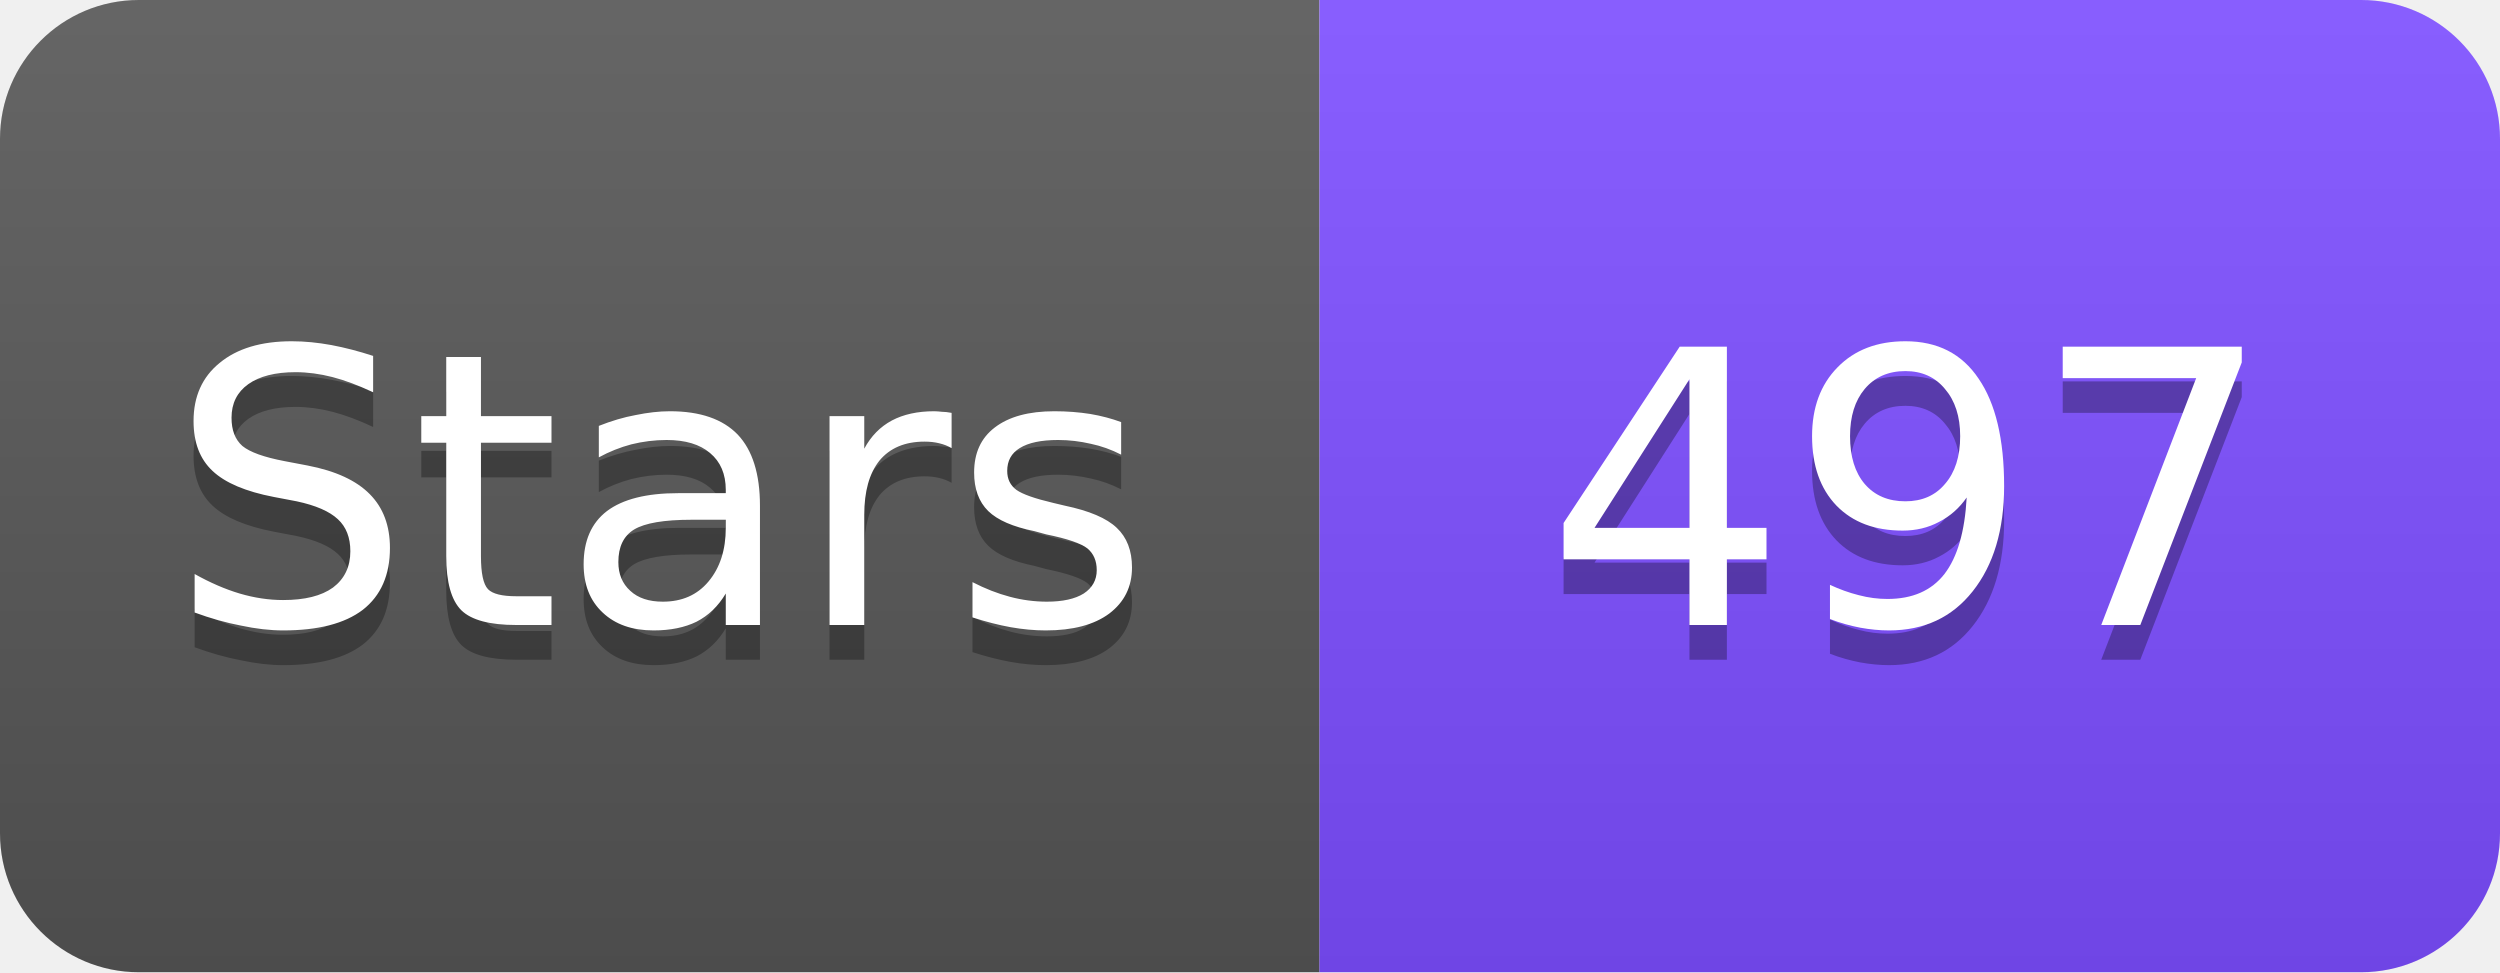
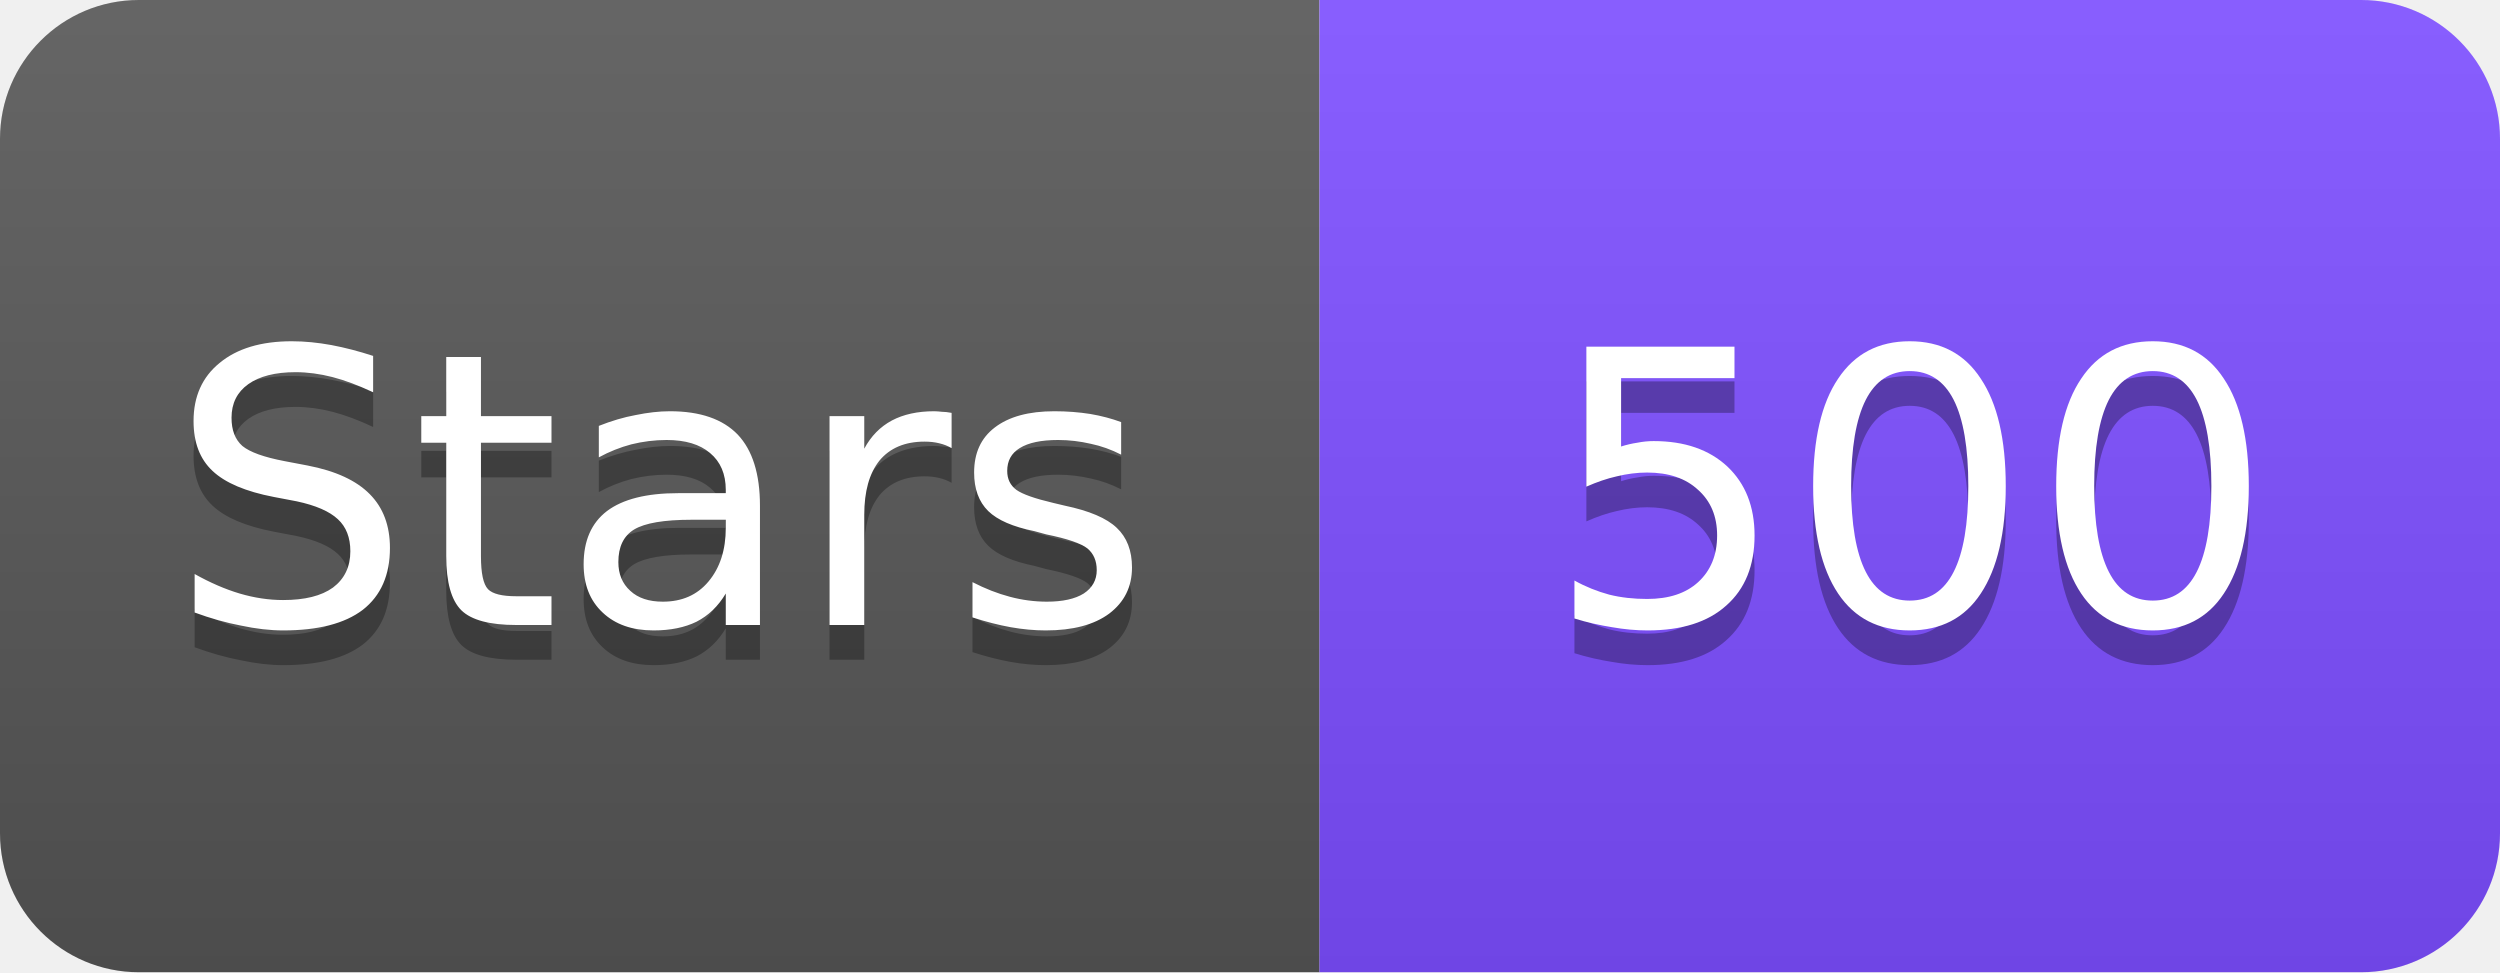
<svg xmlns="http://www.w3.org/2000/svg" width="72" height="28" viewBox="0 0 72 28">
  <linearGradient id="s" x2="0" y2="100%">
    <stop offset="0" stop-color="#fff" stop-opacity=".1" />
    <stop offset="1" stop-opacity=".1" />
  </linearGradient>
  <clipPath id="r">
    <rect width="72" height="28" rx="4" fill="#fff" />
  </clipPath>
  <g clip-path="url(#r)">
    <rect width="38" height="28" fill="#555" />
    <rect x="38" width="34" height="28" fill="#7C4DFF" />
    <rect width="72" height="28" fill="url(#s)" />
  </g>
  <g fill="#fff" text-anchor="middle" font-family="Verdana,Geneva,DejaVu Sans,sans-serif" font-size="11">
    <text x="19" y="19" fill="#010101" fill-opacity=".3">Stars</text>
    <text x="19" y="18">Stars</text>
-     <text x="55" y="19" fill="#010101" fill-opacity=".3">497</text>
-     <text x="55" y="18">497</text>
+     <text x="55" y="19" fill="#010101" fill-opacity=".3">500</text>
+     <text x="55" y="18">500</text>
  </g>
</svg>
